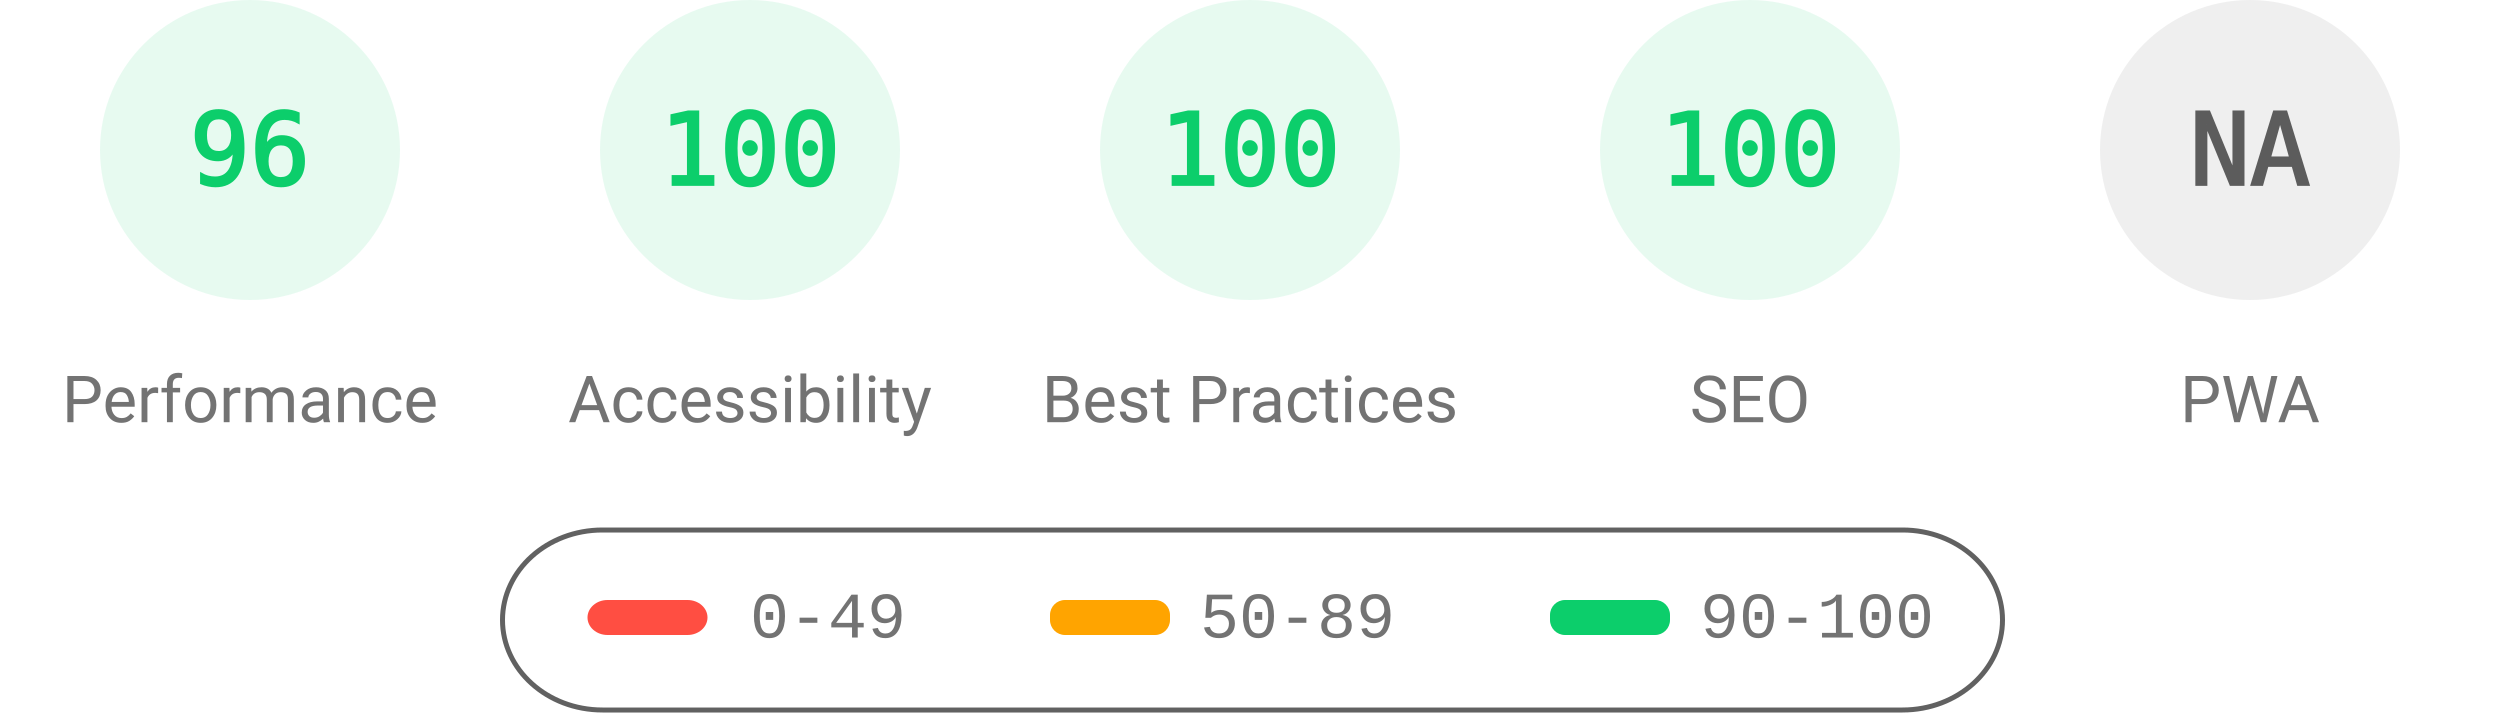
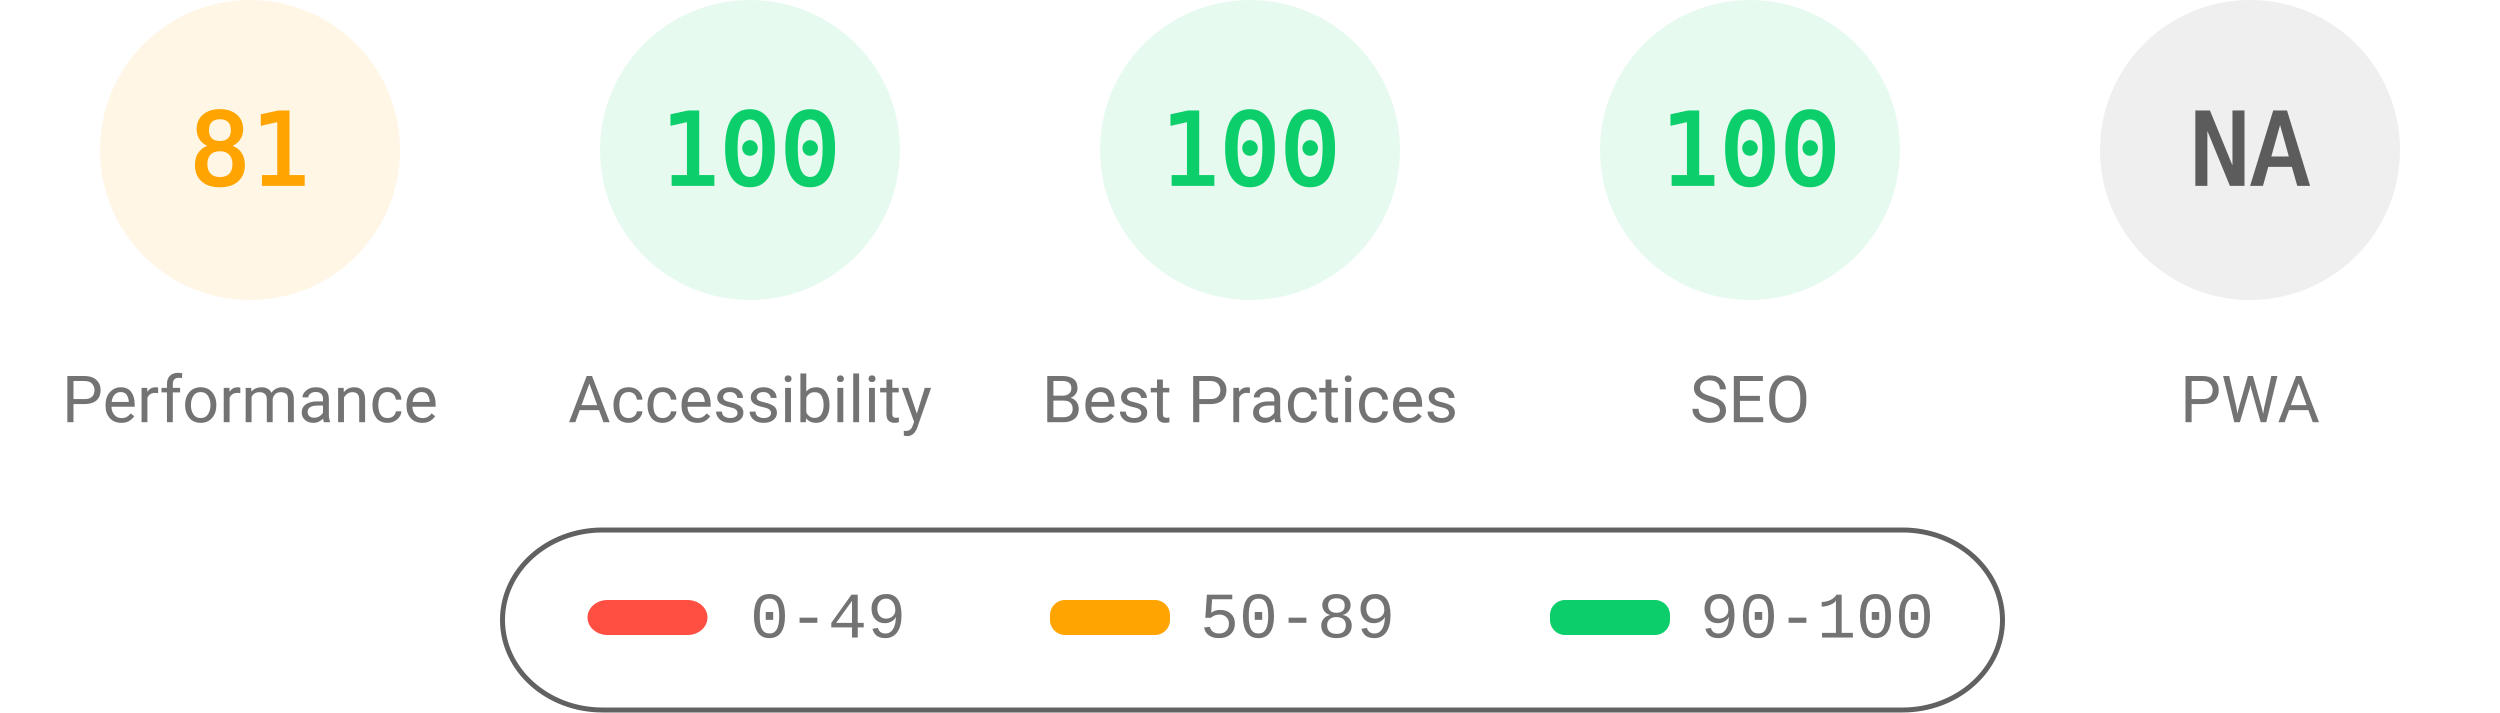
<svg xmlns="http://www.w3.org/2000/svg" fill="none" width="1000" height="285">
  <style>.gauge-base{opacity:.1}.gauge-arc{fill:none;animation-delay:250ms;stroke-linecap:round;transform:rotate(-90deg);transform-origin:100px 60px;animation:load-gauge 1s ease forwards}.guage-text{font-size:40px;font-family:monospace;text-align:center}.guage-red{color:#ff4e42;fill:#ff4e42;stroke:#ff4e42}.guage-orange{color:#ffa400;fill:#ffa400;stroke:#ffa400}.guage-green{color:#0cce6b;fill:#0cce6b;stroke:#0cce6b}.guage-undefined{color:#5c5c5c;fill:#5c5c5c;stroke:#5c5c5c}.guage-title{color:#737373;fill:#737373;stroke:none;font-size:26px;line-height:26px;font-family:Roboto,Halvetica,Arial,sans-serif}@keyframes load-gauge{from{stroke-dasharray:0 352.858}}</style>
-   <svg class="guage-div guage-perf guage-green" viewBox="0 0 200 200" width="200" height="200">
+   <svg class="guage-div guage-perf guage-orange" viewBox="0 0 200 200" width="200" height="200">
    <circle class="gauge-base" r="56" cx="100" cy="60" stroke-width="8" />
-     <circle class="gauge-arc guage-arc-1" r="56" cx="100" cy="60" stroke-width="8" style="stroke-dasharray:337.784,351.858" />
-     <text class="guage-text" x="100" y="60" alignment-baseline="central" dominant-baseline="central" text-anchor="middle">96</text>
+     <circle class="gauge-arc guage-arc-1" r="56" cx="100" cy="60" stroke-width="8" style="stroke-dasharray:285.005,351.858" />
+     <text class="guage-text" x="100" y="60" alignment-baseline="central" dominant-baseline="central" text-anchor="middle">81</text>
    <text class="guage-title" x="100" y="160" alignment-baseline="central" dominant-baseline="central" text-anchor="middle">Performance</text>
  </svg>
  <svg class="guage-div guage-acc guage-green" viewBox="0 0 200 200" width="200" height="200" x="200">
    <circle class="gauge-base" r="56" cx="100" cy="60" stroke-width="8" />
    <circle class="gauge-arc guage-arc-2" r="56" cx="100" cy="60" stroke-width="8" style="stroke-dasharray:351.858,351.858" />
    <text class="guage-text" x="100" y="60" alignment-baseline="central" dominant-baseline="central" text-anchor="middle">100</text>
    <text class="guage-title" x="100" y="160" alignment-baseline="central" dominant-baseline="central" text-anchor="middle">Accessibility</text>
  </svg>
  <svg class="guage-div guage-best guage-green" viewBox="0 0 200 200" width="200" height="200" x="400">
    <circle class="gauge-base" r="56" cx="100" cy="60" stroke-width="8" />
    <circle class="gauge-arc guage-arc-3" r="56" cx="100" cy="60" stroke-width="8" style="stroke-dasharray:351.858,351.858" />
    <text class="guage-text" x="100" y="60" alignment-baseline="central" dominant-baseline="central" text-anchor="middle">100</text>
    <text class="guage-title" x="100" y="160" alignment-baseline="central" dominant-baseline="central" text-anchor="middle">Best Practices</text>
  </svg>
  <svg class="guage-div guage-seo guage-green" viewBox="0 0 200 200" width="200" height="200" x="600">
    <circle class="gauge-base" r="56" cx="100" cy="60" stroke-width="8" />
    <circle class="gauge-arc guage-arc-4" r="56" cx="100" cy="60" stroke-width="8" style="stroke-dasharray:351.858,351.858" />
    <text class="guage-text" x="100" y="60" alignment-baseline="central" dominant-baseline="central" text-anchor="middle">100</text>
    <text class="guage-title" x="100" y="160" alignment-baseline="central" dominant-baseline="central" text-anchor="middle">SEO</text>
  </svg>
  <svg class="guage-div guage-pwa guage-undefined" viewBox="0 0 200 200" width="200" height="200" x="800">
    <circle class="gauge-base" r="56" cx="100" cy="60" stroke-width="8" />
    <circle class="gauge-arc guage-arc-4" r="56" cx="100" cy="60" stroke-width="8" style="stroke-dasharray:351.858,351.858" />
    <text class="guage-text" x="100" y="60" alignment-baseline="central" dominant-baseline="central" text-anchor="middle">NA</text>
    <text class="guage-title" x="100" y="160" alignment-baseline="central" dominant-baseline="central" text-anchor="middle">PWA</text>
  </svg>
  <svg width="604" height="76" x="200" y="210">
    <path fill="none" id="canvas_background" d="M-1-1h604v80H-1z" />
    <rect fill-opacity="0" stroke="#616161" stroke-width="2" rx="40" id="svg_2" height="72" width="600" y="2" x="1" fill="#000" />
    <rect stroke="#000" rx="8" id="svg_3" height="14" width="48" y="30" x="35" stroke-opacity="null" stroke-width="0" fill="#ff4e42" />
    <rect stroke="#000" rx="6" id="svg_4" height="14" width="48" y="30" x="220" stroke-opacity="null" stroke-width="0" fill="#ffa400" />
    <rect stroke="#000" rx="6" id="svg_5" height="14" width="48" y="30" x="420" stroke-opacity="null" stroke-width="0" fill="#0cce6b" />
    <text xml:space="preserve" text-anchor="start" font-family="'Courier New', Courier, monospace" font-size="26" id="svg_6" y="45" x="100" stroke-opacity="null" stroke-width="0" stroke="#000" fill="#737373">0-49</text>
    <text xml:space="preserve" text-anchor="start" font-family="'Courier New', Courier, monospace" font-size="26" id="svg_7" y="45" x="280" stroke-opacity="null" stroke-width="0" stroke="#000" fill="#737373">50-89</text>
    <text xml:space="preserve" text-anchor="start" font-family="'Courier New', Courier, monospace" font-size="26" id="svg_8" y="45" x="480" stroke-opacity="null" stroke-width="0" stroke="#000" fill="#737373">90-100</text>
  </svg>
</svg>
